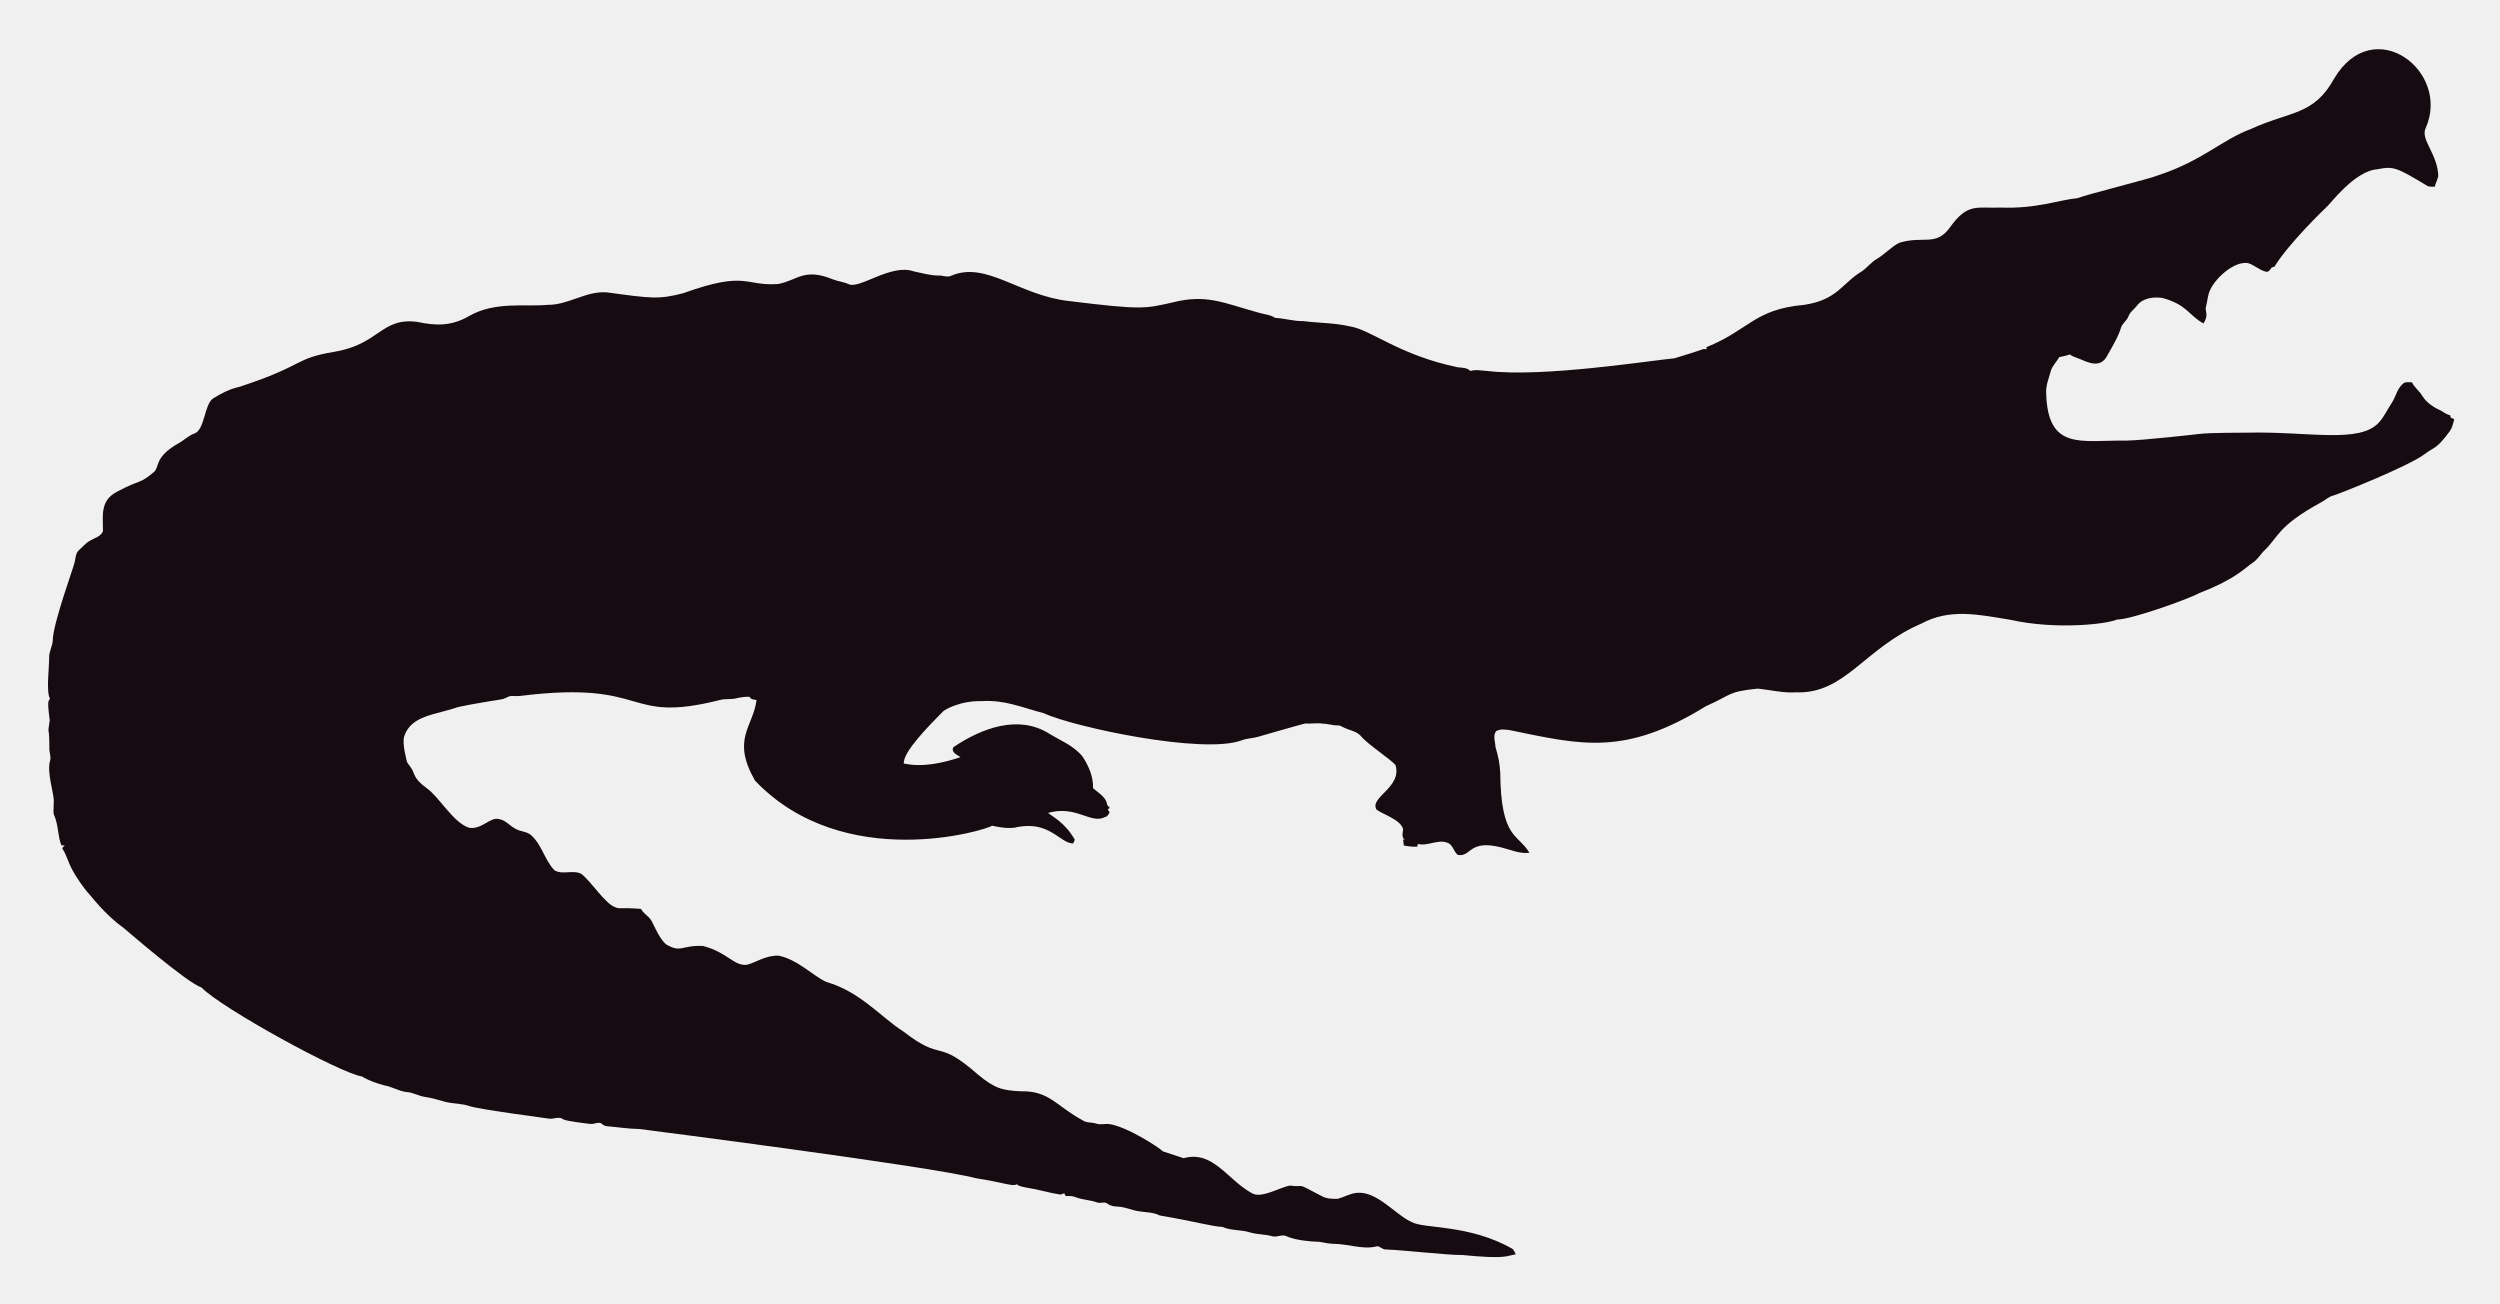
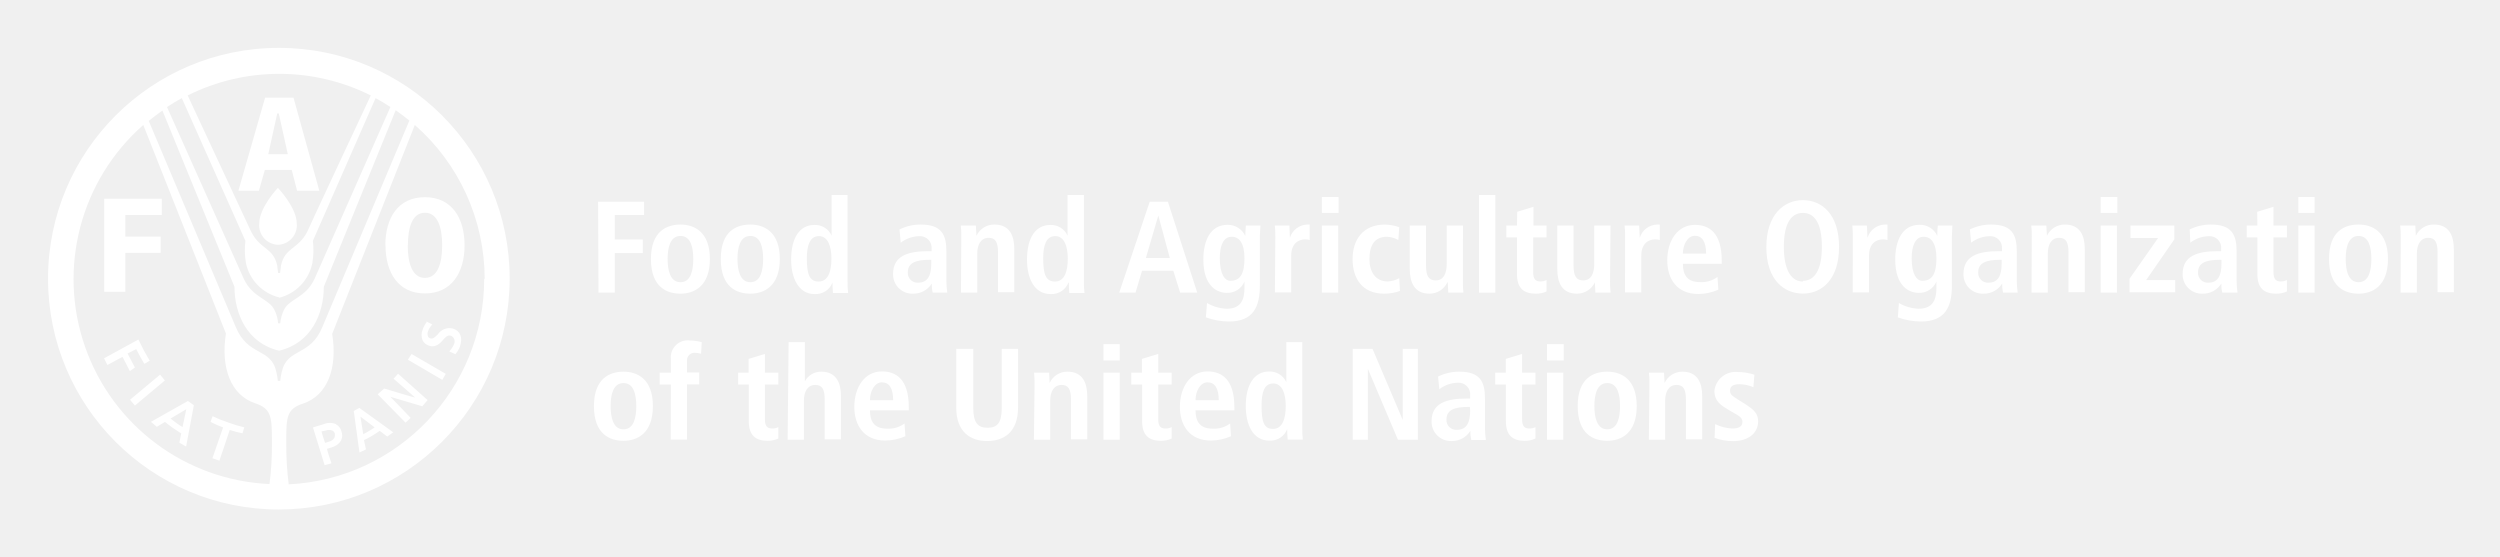
- <svg xmlns="http://www.w3.org/2000/svg" role="img" viewBox="-18.65 -23.65 2659.80 1387.30">
-   <path fill="#160B10" d="M2562.057 112.664c-5.93 12.226 13.089 27.649 13.408 51.328-.967 3.791-2.837 7.289-3.816 11.093-2.417-.267-4.923.089-7.226-.636-33.512-20.05-36.245-21.483-53.631-18.038-24.88 1.775-51.012 38.147-54.547 40.579-1 .685-40.963 39.485-54.967 62.993-1.056.331-2.086.661-3.078 1.005-1.45 2.188-3.295 5.317-6.386 4.363-6.755-1.794-12.047-7.022-18.687-9.083-14.172-2.325-33.569 14.577-40.185 28.126-2.76 5.432-2.862 11.614-4.401 17.415-2.078 5.918 3.558 9.203-2.964 18.611-15.758-8.651-16.89-19.671-43.645-27.108-9.541-1.323-21.002.025-27.146 8.345-2.9 3.956-7.454 6.64-8.994 11.487-1.705 4.223-5.788 6.857-7.569 10.978-3.219 10.775-9.274 20.417-14.705 30.186-7.484 15.043-21.458 7.113-29.639 3.893-3.549-1.501-7.378-2.404-10.482-4.745-3.613 1.31-7.378 2.124-11.131 2.799-2.9 5.19-7.62 9.362-9.184 15.252-1.972 7.442-5.139 14.807-4.771 22.656 1.426 62.435 37.744 50.23 84.657 50.985 18.427-.238 76.659-6.917 77.661-7.06 10.315-1.512 51.103-1.387 52.104-1.425 64.718-1.507 119.253 12.017 139.725-10.991 5.622-6.144 8.955-13.878 13.598-20.735 4.617-7.073 5.915-16.893 13.662-21.562 2.519-.687 5.19-.305 7.81-.242 2.481 5.406 7.582 8.854 10.609 13.891 4.503 7.467 12.047 12.632 19.921 16.041 3.269 1.794 6.144 4.389 9.999 4.936.166.852.369 1.705.598 2.57 1.259.611 2.519 1.208 3.854 1.819-1.196 4.325-2.073 8.854-4.681 12.606-14.981 20.134-15.737 16.079-26.561 24.297-16.513 12.73-90.704 42.38-97.937 44.421-4.63 1.259-8.078 4.719-12.199 6.907-47.689 26.034-44.914 36.755-61.276 51.99-3.969 4.096-6.856 9.273-11.754 12.403-6.886 4.248-16.845 16.908-56.76 32.26-10.994 6.222-73.381 28.559-87.544 28.177-12.182 5.289-66.295 10.873-113.113.394-34.047-5.52-64.247-12.539-95.05 3.905-61.045 26.219-81.054 75.205-133.67 73.195-13.739.903-27.159-2.684-40.745-3.943-32.756 3.396-26.951 6.432-54.687 18.547-86.536 53.421-132.198 41.426-208.888 25.607-4.859-.636-10.304-1.616-14.68 1.259-3.511 4.999-.687 11.232-.509 16.804 2.76 8.879 4.605 18.076 5.037 27.388.678 70.703 18.876 64.615 31.064 85.038-10.38 1.31-20.137-3.346-30.008-5.724-35.054-8.942-31.959 10.974-46.367 7.887-4.376-3.651-5.076-10.864-10.94-12.886-10.482-3.893-20.875 4.033-31.37 1.285-.165.725-.483 2.163-.649 2.875-4.834.432-9.592-.331-14.311-1.196-.153-2.201-.407-4.401-.751-6.551.7.127 2.112.382 2.824.509-5.368-1.387-2.926-7.48-2.862-11.411-2.581-10.171-21.93-15.743-28.266-20.735-7.896-13.101 27.192-23.356 20.29-47.143-4.808-6.385-29.888-22.164-37.17-31.395-4.783-5.063-12.047-5.813-18.013-8.815-1.972-.827-3.791-2.315-6.017-2.239-5.597.191-10.965-1.781-16.537-1.908-6.208-.878-12.441.318-18.661-.076-6.376 1.51-49.471 13.993-49.471 13.993-5.775 1.781-11.97 1.603-17.631 3.791-41.153 15.671-180.401-14.399-211.051-28.838-22.477-5.819-41.27-14.396-65.945-12.772-23.033-.496-39.521 9.215-41.101 11.08-14.156 14.382-42.805 43.009-41.597 55.297 9.881 2.049 27.067 4.244 60.297-6.755-3.6-2.633-10.164-4.859-7.683-10.52 30.91-20.96 69.478-34.528 101.385-14.896 12.454 7.683 26.879 13.128 36.241 24.907 6.449 9.897 11.461 21.384 11.08 33.43 5.483 5.19 14.184 9.464 14.96 17.771.954 1.132 1.883 2.239 2.9 3.371-.56.344-1.679 1.03-2.251 1.361.674 1.081 1.336 2.15 2.022 3.244-1.157 2.112-2.252 4.643-4.923 5.037-15.167 7.923-30.412-12.885-60.589-4.414 4.515 3.914 17.957 10.035 28.495 28.596-.623 1.285-1.221 2.582-1.781 3.893-14.581-.066-25.26-25.439-62.103-16.83-8.065 1.081-16.27-.28-24.119-2.048-5.689 4.616-157.704 51.097-252.241-47.919-25.462-44.516-2.105-56.742 1.616-85.776-2.646-.598-6.259-.445-7.429-3.447-4.834-.216-9.63.547-14.311 1.666-5.343 1.336-10.927.254-16.283 1.527-104.921 26.598-73.475-21.586-213.976-4.058-3.638.483-7.327-.471-10.927.267-2.722 1.043-5.203 2.786-8.129 3.244-1.005.139-35.568 5.632-46.749 8.332-23.248 8.245-49.669 8.494-57.027 31.013-2.544 7.127 2.495 25.23 2.659 26.23.509 2.748 2.964 4.529 4.274 6.907 5.125 7.002 1.576 10.814 17.186 22.287 13.483 9.569 27.903 36.42 44.764 41.877 13.652 2.389 22.508-11.842 32.107-9.146 7.022 1.107 11.334 7.276 17.415 10.317 5.356 3.193 12.365 2.633 17.033 7.162 11.029 10.189 14.018 26.078 24.284 36.878 8.765 5.47 19.972-.979 28.965 4.071 11.309 9.233 25.045 31.634 35.809 35.287 4.836 2.294 4.589-.02 27.477 1.832 2.226 4.796 7.327 7.085 10.253 11.347 2.611 3.387 8.633 20.294 16.715 26.574 16.075 9.185 15.426.491 38.875 1.488 26.056 6.667 32.977 21.713 46.774 19.997 8.688-1.942 19.833-10.206 33.646-9.68 20.419 4.043 37.013 21.857 50.896 27.986 36.199 10.4 58.502 37.92 82.062 52.817 43.011 33.213 34.403 6.396 79.034 45.566 18.208 15.125 26.246 17.04 45.986 17.936 30.318-.751 37.93 16.193 65.525 30.81 4.134 3.155 9.541 1.844 14.196 3.498 4.147 1.463 8.51.394 12.772.369 18.974 1.87 55.059 25.539 58.465 29.232 7.353 2.353 14.667 4.91 22.02 7.276 31.527-8.837 46.862 23.524 72.916 37.323 9.817 6.052 31.604-7.299 40.338-8.179 17.829 2.357 3.781-4.531 33.392 11.016 5.241 3.066 11.589 3.218 17.504 3.028 6.869-1.921 13.204-5.852 20.48-6.348 21.245-1.942 41.314 23.767 57.816 30.975 12.756 7.578 60.29 2.089 106.638 28.189 2.366 1.298 3.155 4.007 4.3 6.284-10.435 1.423-8.676 5.392-56.964.7-16.115.199-61.486-5.252-82.52-5.953-2.824-.572-4.91-3.04-7.772-3.397-15.269 4.072-27.792-2.198-48.492-2.671-5.546-.102-10.825-2.201-16.359-2.162-2.762-.015-21.848-1.008-32.323-6.004-4.758-1.972-9.668 1.654-14.476.293-7.747-2.315-16.003-1.781-23.737-4.121-9.541-3.104-20.277-1.692-29.41-5.865-12.12-.691-23.98-4.714-66.899-12.25-6.984-3.625-14.985-3.091-22.516-4.49-7.416-1.145-14.324-4.643-21.892-4.821-3.727-.204-7.632-.649-10.698-2.939-3.206-2.951-7.645-.127-11.334-1.539-7.531-2.798-15.774-2.646-23.203-5.712-3.282-1.298-6.844-1.17-10.278-1.081-.394-.763-1.183-2.264-1.577-3.015-1.285.636-2.608 1.119-3.982 1.45-12.263-1.87-24.131-5.674-36.394-7.467-3.46-.903-7.404-1.005-10.113-3.6-3.831 2.97-12.398-1.54-43.747-6.411-46.335-12.483-357.594-52.295-357.594-52.295-11.716-.14-23.317-2.023-34.982-3.015-2.442-.127-4.211-1.844-6.068-3.18-3.753-1.387-7.467 1.336-11.271.789-2.02-.195-26.027-2.946-28.838-4.923-4.592-3.587-10.278.216-15.367-.738-2.203-.387-74.203-9.818-84.135-13.242-8.243-2.989-17.224-2.379-25.658-4.529-7.162-1.895-14.209-4.274-21.574-5.254-6.92-.878-13.001-4.923-20.035-5.266-8.319-.878-15.443-5.826-23.648-7.073-8.256-2.252-16.448-5.037-23.775-9.49-23.552-3.584-149.518-72.739-170.649-94.63-16.013-5.37-81.914-62.745-82.914-63.439-21.039-15.096-34.147-33.758-38.964-38.595-21.778-27.726-18.854-34.892-26.396-46.215.916-1.018 1.832-2.01 2.748-3.015-1.145.038-2.29.076-3.435.14-3.651-8.676-3.18-18.28-6.042-27.172-2.062-7.913-2.975-1.701-2.175-19.526.634-7.664-7.675-30.697-3.931-43.518 1.348-4.16-.814-8.281-.751-12.454.068-28.882-2.418-11.02.394-30.657-3.041-22.85-1.09-20.042.305-22.719-4.294-7.378-.844-32.606-.89-44.586-.025-6.246 3.714-11.741 3.867-17.962 0-16.859 22.775-79.378 23.076-82.113 1.056-4.198 1.043-9.032 3.778-12.568 4.338-3.74 7.874-8.485 13.052-11.169 4.745-2.913 11.411-4.172 13.471-10.088.043-16.362-3.503-32.575 15.532-42.157 25.219-13.344 23.115-7.424 38.34-20.379 6.931-5.754.059-15.764 26.434-30.772 5.915-3.129 10.622-8.281 17.046-10.507 11.015-3.661 10.497-31.892 20.099-37.437 8.612-5.33 17.796-10.113 27.795-12.148 71.433-23.584 56.818-29.805 100.939-37.31 48.019-7.907 49.805-36.895 88.244-31.777 19.858 4.163 35.994 4.605 54.61-5.953 27.665-16.35 60.97-9.859 83.919-12.212 22.172.42 41.279-15.29 63.693-13.191 46.138 6.272 54.878 7.691 80.993.738 67.442-24.31 65.094-7.128 100.634-9.706 20.946-3.875 27.233-17.596 58.388-4.91 5.368 2.188 11.283 2.595 16.575 5.025 11.553 5.818 45.215-22.204 69.43-13.535 8.676 1.717 17.262 4.401 26.205 4.401 4.49-.216 9.083 2.252 13.446.293 37.015-16.156 72.304 20.872 125.096 26.815 80.305 9.923 81.3 7.845 110.289 1.603 36.266-9.336 54.189.413 92.111 10.902 5.775 1.717 12.11 1.984 17.237 5.47 10.075.458 19.844 3.638 29.983 3.396 16.588 2.163 33.506 1.819 49.853 5.686 21.982 3.418 52.115 30.498 114.347 43.441 4.681.572 9.999.28 13.586 3.956 5.864-1.844 12.047-.267 18.038-.025 59.148 7.176 174.934-11.359 199.106-13.471 9.82-3.218 19.819-5.966 29.576-9.452 1.488-.674 3.155-.356 4.758-.229-.115-.522-.356-1.577-.483-2.099 45.944-18.548 50.589-40.213 103.827-45.057 35.891-5.17 40.645-23.282 61.836-35.809 5.712-3.969 9.897-9.808 16.028-13.281 8.408-4.872 14.82-12.555 23.559-16.931 25.605-7.944 38.867 4.305 53.847-16.257 19.089-26.933 29.276-20.168 53.605-21.256 38.819 1.522 63.061-8.345 81.948-9.935 11.484-4.495 77.877-20.69 87.061-24.742 45.297-14.857 67.746-37.884 97.505-48.848 42.187-19.404 67.008-14.225 88.74-53.694 41.891-70.568 124.443-7.946 97.366 52.7z" />
+ <svg xmlns="http://www.w3.org/2000/svg" role="img" viewBox="-5.91 -5.91 307.06 68.31">
+   <defs id="defs789">
+     <style id="style787">.cls-1{fill:#fff}</style>
+   </defs>
+   <path id="path793" fill="#000" d="M77.51 27.2h5.65v1.63h-3.6v3H83v1.67h-3.44v4.86h-2z" class="cls-1" transform="translate(-9.96 -8.33)" />
+   <path id="path795" fill="#000" d="M87.63 30c1.68 0 3.61.88 3.61 4.23s-1.93 4.26-3.61 4.26-3.63-.8-3.63-4.26S86 30 87.63 30zm0 7.08c1.28 0 1.57-1.47 1.57-2.85s-.29-2.83-1.57-2.83-1.58 1.46-1.58 2.83.3 2.85 1.58 2.85z" class="cls-1" transform="translate(-9.96 -8.33)" />
+   <path id="path797" fill="#000" d="M96.21 30c1.68 0 3.62.88 3.62 4.23s-1.94 4.26-3.62 4.26-3.63-.8-3.63-4.26S94.53 30 96.21 30zm0 7.08c1.28 0 1.57-1.47 1.57-2.85s-.29-2.83-1.57-2.83-1.58 1.46-1.58 2.83.31 2.85 1.58 2.85z" class="cls-1" transform="translate(-9.96 -8.33)" />
+   <path id="path799" fill="#000" d="M108.15 26.37V37a10.1 10.1 0 0 0 .07 1.41h-1.86a11.76 11.76 0 0 1-.06-1.28 2.22 2.22 0 0 1-2.19 1.41c-2 0-2.89-2-2.89-4.24 0-2.69 1.07-4.25 2.84-4.25a2.21 2.21 0 0 1 2.13 1.31v-4.99zM104.6 37c1.17 0 1.57-1.26 1.57-2.81s-.45-2.77-1.53-2.77-1.49 1.07-1.49 2.72c0 1.93.3 2.86 1.45 2.86z" class="cls-1" transform="translate(-9.96 -8.33)" />
+   <path id="path801" fill="#000" d="M114.53 30.6a5.83 5.83 0 0 1 2.61-.6c2.56 0 3.15 1.24 3.15 3.31v3.6a9.85 9.85 0 0 0 .11 1.45h-1.79a3.94 3.94 0 0 1-.11-1.12 2.65 2.65 0 0 1-2.3 1.25 2.36 2.36 0 0 1-2.46-2.42c0-2.23 1.82-2.8 4.33-2.8h.4V33a1.42 1.42 0 0 0-1.53-1.57 3.81 3.81 0 0 0-2.26.8zm3.9 3.73h-.17c-1.7 0-2.71.35-2.71 1.55a1.19 1.19 0 0 0 1.27 1.26c1.18 0 1.61-.87 1.61-2.35z" class="cls-1" transform="translate(-9.96 -8.33)" />
+   <path id="path803" fill="#000" d="M122.12 31.48a11 11 0 0 0-.06-1.36h1.85c0 .42.07.85.07 1.27A2.4 2.4 0 0 1 126.2 30c1.87 0 2.43 1.39 2.43 3v5.31h-2v-4.89c0-1.26-.32-1.79-1.14-1.79-1 0-1.41.88-1.41 1.93v4.8h-2z" class="cls-1" transform="translate(-9.96 -8.33)" />
+   <path id="path805" fill="#000" d="M137.18 26.37V37a10.1 10.1 0 0 0 .07 1.41h-1.86a11.76 11.76 0 0 1-.06-1.28h-.05a2.22 2.22 0 0 1-2.19 1.41c-2.05 0-2.9-2-2.9-4.24 0-2.69 1.07-4.25 2.85-4.25a2.22 2.22 0 0 1 2.13 1.31v-4.99zM133.63 37c1.17 0 1.57-1.26 1.57-2.81s-.45-2.77-1.54-2.77-1.48 1.07-1.48 2.72c0 1.93.3 2.86 1.45 2.86z" class="cls-1" transform="translate(-9.96 -8.33)" />
+   <path id="path807" fill="#000" d="M148.16 35.67h-3.84l-.8 2.69h-2l3.74-11.16h2.24l3.6 11.16H149zm-.43-1.56l-1.41-5.22-1.53 5.22z" class="cls-1" transform="translate(-9.96 -8.33)" />
+   <path id="path809" fill="#000" d="M152.3 39.64a5.17 5.17 0 0 0 2.43.7c1.87 0 2.17-1.29 2.17-2.59V37a2.25 2.25 0 0 1-2.17 1.39c-1.15 0-2.88-.77-2.88-4.09 0-2.27.82-4.27 3-4.27A2.36 2.36 0 0 1 157 31.4c0-.43.05-.84.07-1.28h1.79c0 .44-.07.87-.07 1.3v6.08c0 2.57-.78 4.41-3.8 4.41a8.46 8.46 0 0 1-2.83-.51zm2.86-2.73c1.25 0 1.74-.9 1.74-2.77s-.65-2.66-1.6-2.64-1.43 1-1.43 2.65c0 1.94.62 2.76 1.29 2.76z" class="cls-1" transform="translate(-9.96 -8.33)" />
+   <path id="path811" fill="#000" d="M160.69 31.48a13.32 13.32 0 0 0-.06-1.36h1.79c0 .5.06 1 .06 1.51a2.3 2.3 0 0 1 2.1-1.63 3 3 0 0 1 .33 0v1.9a1.94 1.94 0 0 0-.56-.08c-.81 0-1.71.5-1.71 2v4.51h-2z" class="cls-1" transform="translate(-9.96 -8.33)" />
+   <path id="path813" fill="#000" d="M166.41 26.62h2.05v1.95h-2.05zm0 3.5h2v8.24h-2z" class="cls-1" transform="translate(-9.96 -8.33)" />
+   <path id="path815" fill="#000" d="M176 38.15a5.51 5.51 0 0 1-1.95.34c-2.71 0-3.87-1.9-3.87-4.24s1.22-4.25 4-4.25a5.48 5.48 0 0 1 1.73.33l-.11 1.57a3.12 3.12 0 0 0-1.39-.4c-1.5 0-2.16 1-2.16 2.77 0 1.53.74 2.72 2.26 2.72a3.26 3.26 0 0 0 1.4-.4z" class="cls-1" transform="translate(-9.96 -8.33)" />
+   <path id="path817" fill="#000" d="M183.73 37a11 11 0 0 0 .06 1.36h-1.86c0-.42-.06-.85-.06-1.26h-.05a2.41 2.41 0 0 1-2.19 1.39c-1.87 0-2.43-1.39-2.43-3.06v-5.31h2v4.95c0 1.26.35 1.79 1.18 1.79 1.06 0 1.36-1 1.36-2v-4.74h2z" class="cls-1" transform="translate(-9.96 -8.33)" />
+   <path id="path819" fill="#000" d="M185.71 26.37h2v12h-2z" class="cls-1" transform="translate(-9.96 -8.33)" />
+   <path id="path821" fill="#000" d="M190.4 28.43l2-.61v2.3h1.6v1.46h-1.64v4.27c0 .88.32 1.14.89 1.14a1.54 1.54 0 0 0 .75-.18v1.41a3.07 3.07 0 0 1-1.32.27c-1.47 0-2.31-.67-2.31-2.4v-4.51h-1.31v-1.46h1.31z" class="cls-1" transform="translate(-9.96 -8.33)" />
+   <path id="path823" fill="#000" d="M201.8 37a10.77 10.77 0 0 0 .07 1.36H200c0-.42-.06-.85-.06-1.26a2.43 2.43 0 0 1-2.2 1.39c-1.87 0-2.42-1.39-2.42-3.06v-5.31h2v4.95c0 1.26.35 1.79 1.18 1.79 1.06 0 1.36-1 1.36-2v-4.74h2z" class="cls-1" transform="translate(-9.96 -8.33)" />
+   <path id="path825" fill="#000" d="M203.65 31.48a11 11 0 0 0-.06-1.36h1.79c0 .5.07 1 .07 1.51a2.29 2.29 0 0 1 2.12-1.63 3.18 3.18 0 0 1 .34 0v1.9a2 2 0 0 0-.56-.08c-.82 0-1.71.5-1.71 2v4.51h-2z" class="cls-1" transform="translate(-9.96 -8.33)" />
+   <path id="path827" fill="#000" d="M215.1 38a6 6 0 0 1-2.46.53c-2.66 0-3.81-1.9-3.81-4.13 0-2.46 1.3-4.36 3.39-4.36 1.78 0 3.3 1 3.3 4.39v.39h-4.77c0 1.41.56 2.25 2.1 2.25a3.25 3.25 0 0 0 2.15-.64zm-1.5-4.43c0-1.45-.48-2.19-1.38-2.19s-1.47 1.1-1.47 2.19z" class="cls-1" transform="translate(-9.96 -8.33)" />
+   <path id="path829" fill="#000" d="M225.49 27c2.32 0 4.44 1.73 4.44 5.74s-2.12 5.74-4.44 5.74-4.49-1.69-4.49-5.7 2.17-5.78 4.49-5.78zm0 9.91c1.29 0 2.33-1.1 2.33-4.17s-1-4.17-2.33-4.17-2.34 1.1-2.34 4.17 1.04 4.26 2.34 4.26z" class="cls-1" transform="translate(-9.96 -8.33)" />
+   <path id="path831" fill="#000" d="M231.62 31.48a11 11 0 0 0-.06-1.36h1.79c0 .5.07 1 .07 1.51a2.29 2.29 0 0 1 2.12-1.63 3.18 3.18 0 0 1 .34 0v1.9a2 2 0 0 0-.56-.08c-.82 0-1.71.5-1.71 2v4.51h-2z" class="cls-1" transform="translate(-9.96 -8.33)" />
+   <path id="path833" fill="#000" d="M237.28 39.64a5.24 5.24 0 0 0 2.43.7c1.87 0 2.18-1.29 2.18-2.59V37a2.26 2.26 0 0 1-2.18 1.39c-1.15 0-2.88-.77-2.88-4.09 0-2.27.82-4.27 3-4.27A2.33 2.33 0 0 1 242 31.4c0-.43 0-.84.06-1.28h1.79c0 .44-.06.87-.06 1.3v6.08c0 2.57-.79 4.41-3.81 4.41a8.46 8.46 0 0 1-2.83-.51zm2.87-2.73c1.24 0 1.74-.9 1.74-2.77s-.66-2.66-1.6-2.64-1.44 1-1.44 2.65c0 1.94.62 2.76 1.3 2.76z" class="cls-1" transform="translate(-9.96 -8.33)" />
+   <path id="path835" fill="#000" d="M246 30.6a5.83 5.83 0 0 1 2.61-.6c2.56 0 3.15 1.24 3.15 3.31v3.6a9.85 9.85 0 0 0 .11 1.45h-1.79a3.94 3.94 0 0 1-.11-1.12 2.63 2.63 0 0 1-2.3 1.25 2.36 2.36 0 0 1-2.46-2.42c0-2.23 1.82-2.8 4.33-2.8h.4V33a1.42 1.42 0 0 0-1.53-1.57 3.84 3.84 0 0 0-2.26.8zm3.9 3.73h-.17c-1.7 0-2.71.35-2.71 1.55a1.19 1.19 0 0 0 1.27 1.26c1.18 0 1.61-.87 1.61-2.35z" class="cls-1" transform="translate(-9.96 -8.33)" />
+   <path id="path837" fill="#000" d="M253.6 31.48a11 11 0 0 0-.06-1.36h1.85c0 .42.07.85.07 1.27a2.4 2.4 0 0 1 2.22-1.39c1.87 0 2.43 1.39 2.43 3v5.31h-2v-4.89c0-1.26-.32-1.79-1.14-1.79-1 0-1.4.88-1.4 1.93v4.8h-2z" class="cls-1" transform="translate(-9.96 -8.33)" />
+   <path id="path839" fill="#000" d="M262.06 26.62h2.05v1.95h-2.05zm0 3.5h2v8.24h-2z" class="cls-1" transform="translate(-9.96 -8.33)" />
+   <path id="path841" fill="#000" d="M265.61 36.65l3.51-5h-3.4v-1.53h5.39v1.7l-3.46 5h3.57v1.5h-5.61z" class="cls-1" transform="translate(-9.96 -8.33)" />
+   <path id="path843" fill="#000" d="M273 30.6a5.83 5.83 0 0 1 2.61-.6c2.55 0 3.15 1.24 3.15 3.31v3.6a9.85 9.85 0 0 0 .11 1.45H277a3.94 3.94 0 0 1-.11-1.12 2.65 2.65 0 0 1-2.3 1.25 2.36 2.36 0 0 1-2.46-2.42c0-2.23 1.82-2.8 4.33-2.8h.4V33a1.42 1.42 0 0 0-1.53-1.57 3.81 3.81 0 0 0-2.26.8zm3.9 3.73h-.17c-1.7 0-2.71.35-2.71 1.55a1.19 1.19 0 0 0 1.27 1.26c1.18 0 1.61-.87 1.61-2.35z" class="cls-1" transform="translate(-9.96 -8.33)" />
+   <path id="path845" fill="#000" d="M281.29 28.43l2-.61v2.3h1.65v1.46h-1.65v4.27c0 .88.32 1.14.89 1.14a1.58 1.58 0 0 0 .76-.18v1.41a3.16 3.16 0 0 1-1.33.27c-1.47 0-2.3-.67-2.3-2.4v-4.51H280v-1.46h1.31z" class="cls-1" transform="translate(-9.96 -8.33)" />
+   <path id="path847" fill="#000" d="M286.34 26.62h2v1.95h-2zm0 3.5h2v8.24h-2z" class="cls-1" transform="translate(-9.96 -8.33)" />
+   <path id="path849" fill="#000" d="M293.74 30c1.68 0 3.61.88 3.61 4.23s-1.93 4.26-3.61 4.26-3.63-.8-3.63-4.26 1.95-4.23 3.63-4.23zm0 7.08c1.28 0 1.57-1.47 1.57-2.85s-.29-2.83-1.57-2.83-1.58 1.46-1.58 2.83.3 2.85 1.58 2.85z" class="cls-1" transform="translate(-9.96 -8.33)" />
+   <path id="path851" fill="#000" d="M298.92 31.48a10.77 10.77 0 0 0-.07-1.36h1.86c0 .42.06.85.06 1.27A2.4 2.4 0 0 1 303 30c1.87 0 2.44 1.39 2.44 3v5.31h-2v-4.89c0-1.26-.32-1.79-1.13-1.79-1 0-1.41.88-1.41 1.93v4.8h-2z" class="cls-1" transform="translate(-9.96 -8.33)" />
+   <path id="path853" fill="#000" d="M80.63 48.07c1.68 0 3.61.87 3.61 4.23s-1.93 4.26-3.61 4.26S77 55.76 77 52.3s2-4.23 3.63-4.23zm0 7.08c1.28 0 1.57-1.47 1.57-2.85s-.29-2.83-1.57-2.83-1.58 1.46-1.58 2.83.3 2.85 1.58 2.85z" class="cls-1" transform="translate(-9.96 -8.33)" />
+   <path id="path855" fill="#000" d="M86.45 49.65h-1.38v-1.46h1.38v-1.68a2.08 2.08 0 0 1 2.36-2.27 6.4 6.4 0 0 1 1.43.2l-.08 1.43a3.19 3.19 0 0 0-.79-.12.92.92 0 0 0-.94 1v1.42h1.5v1.46h-1.5v6.78h-2z" class="cls-1" transform="translate(-9.96 -8.33)" />
+   <path id="path857" fill="#000" d="M96 46.5l2-.61v2.3h1.65v1.46H98v4.27c0 .88.32 1.13.9 1.13a1.56 1.56 0 0 0 .75-.17v1.4a3 3 0 0 1-1.33.28c-1.47 0-2.3-.68-2.3-2.4v-4.51h-1.31v-1.46H96z" class="cls-1" transform="translate(-9.96 -8.33)" />
+   <path id="path859" fill="#000" d="M100.91 44.44h2v4.81a2.24 2.24 0 0 1 2-1.18c1.87 0 2.43 1.39 2.43 3v5.31h-2v-4.89c0-1.27-.32-1.79-1.14-1.79-1 0-1.41.88-1.41 1.93v4.8h-2z" class="cls-1" transform="translate(-9.96 -8.33)" />
+   <path id="path861" fill="#000" d="M115.25 56a6.2 6.2 0 0 1-2.46.53c-2.66 0-3.81-1.91-3.81-4.13 0-2.46 1.3-4.36 3.39-4.36 1.78 0 3.3 1 3.3 4.39v.39h-4.77c0 1.4.56 2.25 2.1 2.25a3.25 3.25 0 0 0 2.15-.64zm-1.5-4.43c0-1.46-.48-2.19-1.38-2.19s-1.47 1.1-1.47 2.19z" class="cls-1" transform="translate(-9.96 -8.33)" />
+   <path id="path863" fill="#000" d="M123.59 45.27v7.22c0 1.86.56 2.47 1.76 2.47s1.74-.61 1.74-2.47v-7.22h2v7.22c0 2.95-1.69 4.1-3.79 4.1s-3.8-1.15-3.8-4.1v-7.22z" class="cls-1" transform="translate(-9.96 -8.33)" />
+   <path id="path865" fill="#000" d="M131.12 49.55a13.32 13.32 0 0 0-.06-1.36h1.85c0 .42.06.85.06 1.27a2.38 2.38 0 0 1 2.19-1.39c1.87 0 2.43 1.39 2.43 3v5.31h-2v-4.89c0-1.27-.33-1.79-1.14-1.79-1 0-1.41.88-1.41 1.93v4.8h-2z" class="cls-1" transform="translate(-9.96 -8.33)" />
+   <path id="path867" fill="#000" d="M139.58 44.69h2v2h-2zm0 3.5h2v8.24h-2z" class="cls-1" transform="translate(-9.96 -8.33)" />
+   <path id="path869" fill="#000" d="M144.31 46.5l2-.61v2.3h1.65v1.46h-1.65v4.27c0 .88.32 1.13.89 1.13a1.6 1.6 0 0 0 .76-.17v1.4a3 3 0 0 1-1.33.28c-1.47 0-2.3-.68-2.3-2.4v-4.51H143v-1.46h1.31z" class="cls-1" transform="translate(-9.96 -8.33)" />
+   <path id="path871" fill="#000" d="M155.24 56a6.2 6.2 0 0 1-2.46.53c-2.66 0-3.81-1.91-3.81-4.13 0-2.46 1.3-4.36 3.39-4.36 1.78 0 3.3 1 3.3 4.39v.39h-4.77c0 1.4.56 2.25 2.1 2.25a3.25 3.25 0 0 0 2.15-.64zm-1.5-4.43c0-1.46-.48-2.19-1.38-2.19s-1.47 1.1-1.47 2.19z" class="cls-1" transform="translate(-9.96 -8.33)" />
+   <path id="path873" fill="#000" d="M164 44.44V55a10.2 10.2 0 0 0 .07 1.41h-1.86a11.76 11.76 0 0 1-.06-1.28 2.22 2.22 0 0 1-2.19 1.41c-2.05 0-2.9-2-2.9-4.24 0-2.69 1.08-4.25 2.85-4.25a2.22 2.22 0 0 1 2.13 1.31v-4.92zm-3.6 10.66c1.17 0 1.57-1.26 1.57-2.81s-.45-2.77-1.54-2.77-1.43 1.07-1.43 2.72c0 1.9.25 2.86 1.4 2.86z" class="cls-1" transform="translate(-9.96 -8.33)" />
+   <path id="path875" fill="#000" d="M170.2 45.27h2.43l3.71 8.73v-8.73h1.86v11.16h-2.45l-3.69-8.7v8.7h-1.86z" class="cls-1" transform="translate(-9.96 -8.33)" />
+   <path id="path877" fill="#000" d="M180.68 48.67a5.87 5.87 0 0 1 2.61-.6c2.56 0 3.15 1.24 3.15 3.3V55a11.67 11.67 0 0 0 .11 1.46h-1.79a4.34 4.34 0 0 1-.11-1.12 2.66 2.66 0 0 1-2.3 1.25 2.37 2.37 0 0 1-2.47-2.42c0-2.24 1.83-2.8 4.34-2.8h.4V51a1.42 1.42 0 0 0-1.54-1.57 3.78 3.78 0 0 0-2.25.8zm3.91 3.73h-.18c-1.69 0-2.7.35-2.7 1.55a1.19 1.19 0 0 0 1.29 1.26c1.18 0 1.62-.88 1.62-2.35z" class="cls-1" transform="translate(-9.96 -8.33)" />
+   <path id="path879" fill="#000" d="M189 46.5l2-.61v2.3h1.64v1.46H191v4.27c0 .88.31 1.13.89 1.13a1.56 1.56 0 0 0 .75-.17v1.4a2.93 2.93 0 0 1-1.33.28c-1.47 0-2.3-.68-2.3-2.4v-4.51h-1.31v-1.46h1.3z" class="cls-1" transform="translate(-9.96 -8.33)" />
+   <path id="path881" fill="#000" d="M194.06 44.69h2.05v2h-2.05zm0 3.5h2v8.24h-2z" class="cls-1" transform="translate(-9.96 -8.33)" />
+   <path id="path883" fill="#000" d="M201.46 48.07c1.68 0 3.62.87 3.62 4.23s-1.94 4.26-3.62 4.26-3.63-.8-3.63-4.26 1.96-4.23 3.63-4.23zm0 7.08c1.28 0 1.57-1.47 1.57-2.85s-.29-2.83-1.57-2.83-1.58 1.46-1.58 2.83.31 2.85 1.58 2.85z" class="cls-1" transform="translate(-9.96 -8.33)" />
+   <path id="path885" fill="#000" d="M206.64 49.55a11 11 0 0 0-.06-1.36h1.85c0 .42.07.85.07 1.27a2.4 2.4 0 0 1 2.19-1.39c1.87 0 2.43 1.39 2.43 3v5.31h-2v-4.89c0-1.27-.32-1.79-1.14-1.79-1 0-1.41.88-1.41 1.93v4.8h-2z" class="cls-1" transform="translate(-9.96 -8.33)" />
+   <path id="path887" fill="#000" d="M214.71 54.51a5.3 5.3 0 0 0 2.07.54c.72 0 1.28-.17 1.28-.81 0-.32-.16-.63-.88-1l-.82-.48c-.83-.5-1.74-1-1.74-2.32a2.61 2.61 0 0 1 2.84-2.33 6.82 6.82 0 0 1 2.07.33l-.12 1.54a4.35 4.35 0 0 0-1.74-.37c-.8 0-1.13.3-1.13.8s.35.68.92 1.05l1 .63c1 .65 1.53 1.12 1.53 2.07 0 1.52-1.28 2.44-3.07 2.44a6.61 6.61 0 0 1-2.28-.4z" class="cls-1" transform="translate(-9.96 -8.33)" />
+   <path id="path889" fill="#000" d="M38.3 65a28.35 28.35 0 1 1 28.35-28.32A28.38 28.38 0 0 1 38.3 65zm-.11-39.5s2.31 2.43 2.31 4.37a2.39 2.39 0 0 1-2.2 2.61h-.21a2.4 2.4 0 0 1-2.2-2.61c0-1.94 2.26-4.37 2.3-4.37zM16.85 38.26h2.59v-4.78h4.34v-2h-4.34v-2.65h4.48v-2h-7.07zm23.69-12.41h2.73L40.1 14.42h-3.49l-3.28 11.43h2.52l.73-2.56h3.3zm-1.14-4.49H37l1.1-5h.19zm12 11.19c0 3.35 1.56 5.91 4.84 5.91s4.87-2.56 4.87-5.91-1.57-5.91-4.87-5.91-4.86 2.55-4.86 5.91zm2.75 0c0-2.2.54-4 2.09-4s2.12 1.78 2.12 4-.56 4-2.12 4-2.11-1.81-2.11-4zm-17 29.32a37 37 0 0 0 .3-5v-.35c0-2.93-.1-3.92-2.06-4.57-3-1-4.25-4.36-3.59-8.56L21.65 17.77a25.2 25.2 0 0 0 15.44 44.1zm1.2-16.37c-4-.94-5.5-4.6-5.5-7.85L24 16c-.58.4-1.14.83-1.68 1.27L33 42.57c1.54 3.72 4.35 2.49 5 5.56a6.79 6.79 0 0 1 .17 1.07h.3a6.36 6.36 0 0 1 .18-1.07c.68-3.07 3.48-1.84 5-5.56 0 0 8.74-20.73 10.68-25.34-.54-.44-1.1-.87-1.68-1.27l-8.83 21.69c0 3.25-1.5 6.91-5.51 7.85zm0-6.55a5.51 5.51 0 0 1-4.1-4.25 9.73 9.73 0 0 1-.06-2.7l-7.81-17.53c-.62.34-1.23.7-1.82 1.09L34 36.68c1.12 2.36 3.08 2.4 3.76 3.81a4.37 4.37 0 0 1 .45 1.64h.26a4.86 4.86 0 0 1 .45-1.64c.68-1.41 2.65-1.45 3.76-3.81L52 15.56c-.58-.39-1.2-.75-1.82-1.09L42.48 32a9.73 9.73 0 0 1-.06 2.7 5.54 5.54 0 0 1-4.1 4.3zm.1-3l.12-.95c.49-2.22 2.1-1.94 3.22-4.12 0-.08 5.51-11.83 7.8-16.74a25.18 25.18 0 0 0-22.49 0c2.28 4.91 7.76 16.66 7.8 16.74 1.1 2.2 2.7 1.92 3.19 4.12l.12.95zm25.13.71A25.17 25.17 0 0 0 55 17.77L44.85 43.43c.68 4.2-.57 7.56-3.58 8.56-2 .65-2.06 1.64-2.06 4.57v.35a38.73 38.73 0 0 0 .3 5 25.25 25.25 0 0 0 24.01-25.23zm-42.52 7.47s.37.79.67 1.35.71 1.24.71 1.24l-.66.39s-.51-.84-1-1.81c-.13.06-.92.48-1.06.54l.9 1.72L20 48s-.82-1.61-.9-1.75l-1.86 1-.41-.82L21 44.15zm2.66 4.31l.58.71-3.68 3.08-.6-.71 3.65-3.05zm3.41 3.23l.73.52-.95 5.08-.83-.48.23-1.14s-.53-.32-1-.65-.95-.73-1-.76l-1 .6-.72-.61 4.49-2.53zM25 53.83c.09.07.4.32.72.55s.66.45.75.49c.05-.21.39-1.88.46-2.19zm5.16-.29a15.94 15.94 0 0 0 1.89.76 16.5 16.5 0 0 0 2 .61l-.22.73a15.17 15.17 0 0 1-1.57-.41C32.22 55.39 31 59 31 59l-.86-.3s1.26-3.62 1.31-3.78a13.6 13.6 0 0 1-1.54-.68zm15.16 1a1.32 1.32 0 0 1 .67.87 1.57 1.57 0 0 1 .09.51c0 .67-.47 1.2-1.32 1.46l-.55.17c0 .15.55 1.78.55 1.78l-.84.22-1.43-4.63 1.28-.39a2 2 0 0 1 1.55-.02zm-1.78.87c0 .14.4 1.27.44 1.41l.56-.18a1 1 0 0 0 .57-.43.59.59 0 0 0 .07-.29 1.18 1.18 0 0 0 0-.25.64.64 0 0 0-.31-.37 1.17 1.17 0 0 0-.82 0zm4.65-2.89l4.16 3-.74.52-.92-.7s-.48.33-.94.61-.91.5-1 .52l.25 1.15-.8.38-.7-5.1zm.47 3.23a8.42 8.42 0 0 0 .77-.43 4.6 4.6 0 0 0 .63-.41l-1.74-1.32c.06.31.31 1.92.34 2.13zm4.28-7.43l3.63 3.24-.65.76L52 51.16c.38.37 2.49 2.59 2.49 2.59l-.63.58-3.42-3.48.8-.71s3.28 1 3.8 1.11c-.38-.36-2.65-2.31-2.65-2.31zm1.66-2.42l4.2 2.44-.42.74-4.23-2.48zm1.82-4l.72.37-.07.09a2.09 2.09 0 0 0-.45.75.88.88 0 0 0 0 .64.43.43 0 0 0 .29.23c.32.11.59-.17.91-.49a1.72 1.72 0 0 1 1.88-.71c.91.31 1.21 1.11.84 2.21a3.49 3.49 0 0 1-.51.88l-.05.06-.74-.35.07-.09a2.77 2.77 0 0 0 .52-.83.77.77 0 0 0-.38-1c-.4-.14-.7.17-1 .53s-.92 1-1.72.68a1.28 1.28 0 0 1-.77-.64 1.71 1.71 0 0 1 0-1.32 3.09 3.09 0 0 1 .5-.93z" class="cls-1" transform="translate(-9.96 -8.33)" />
</svg>
